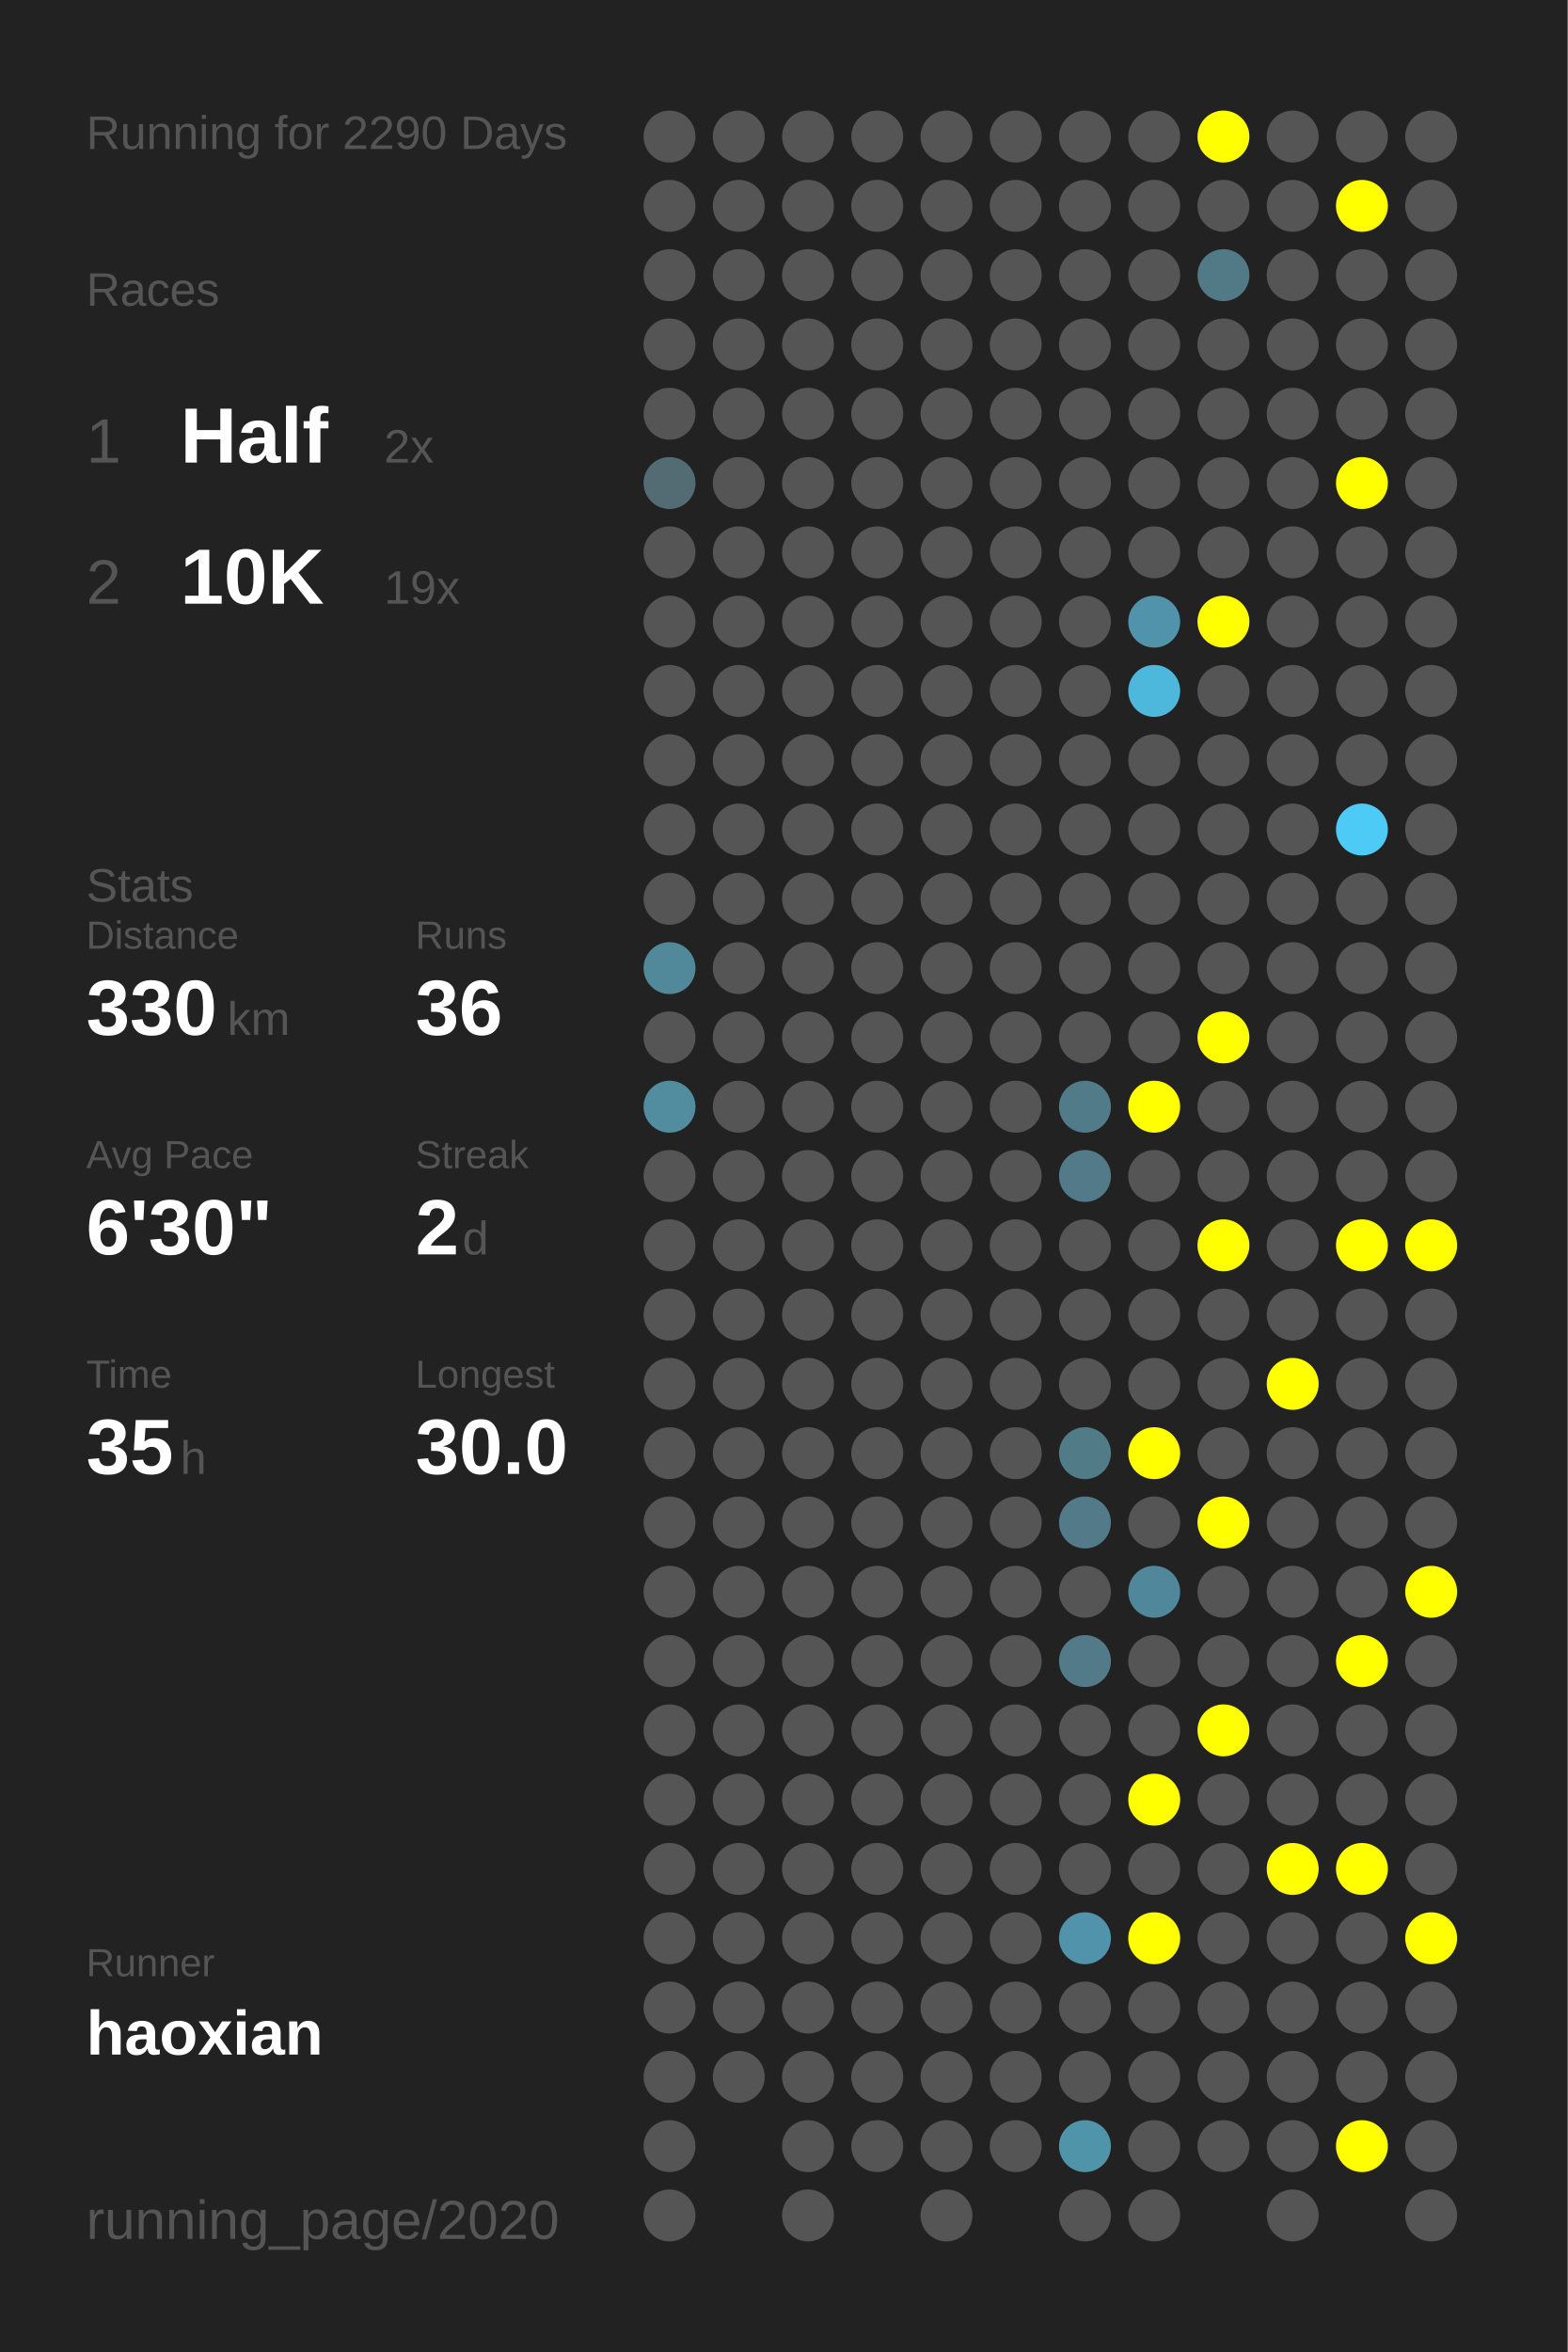
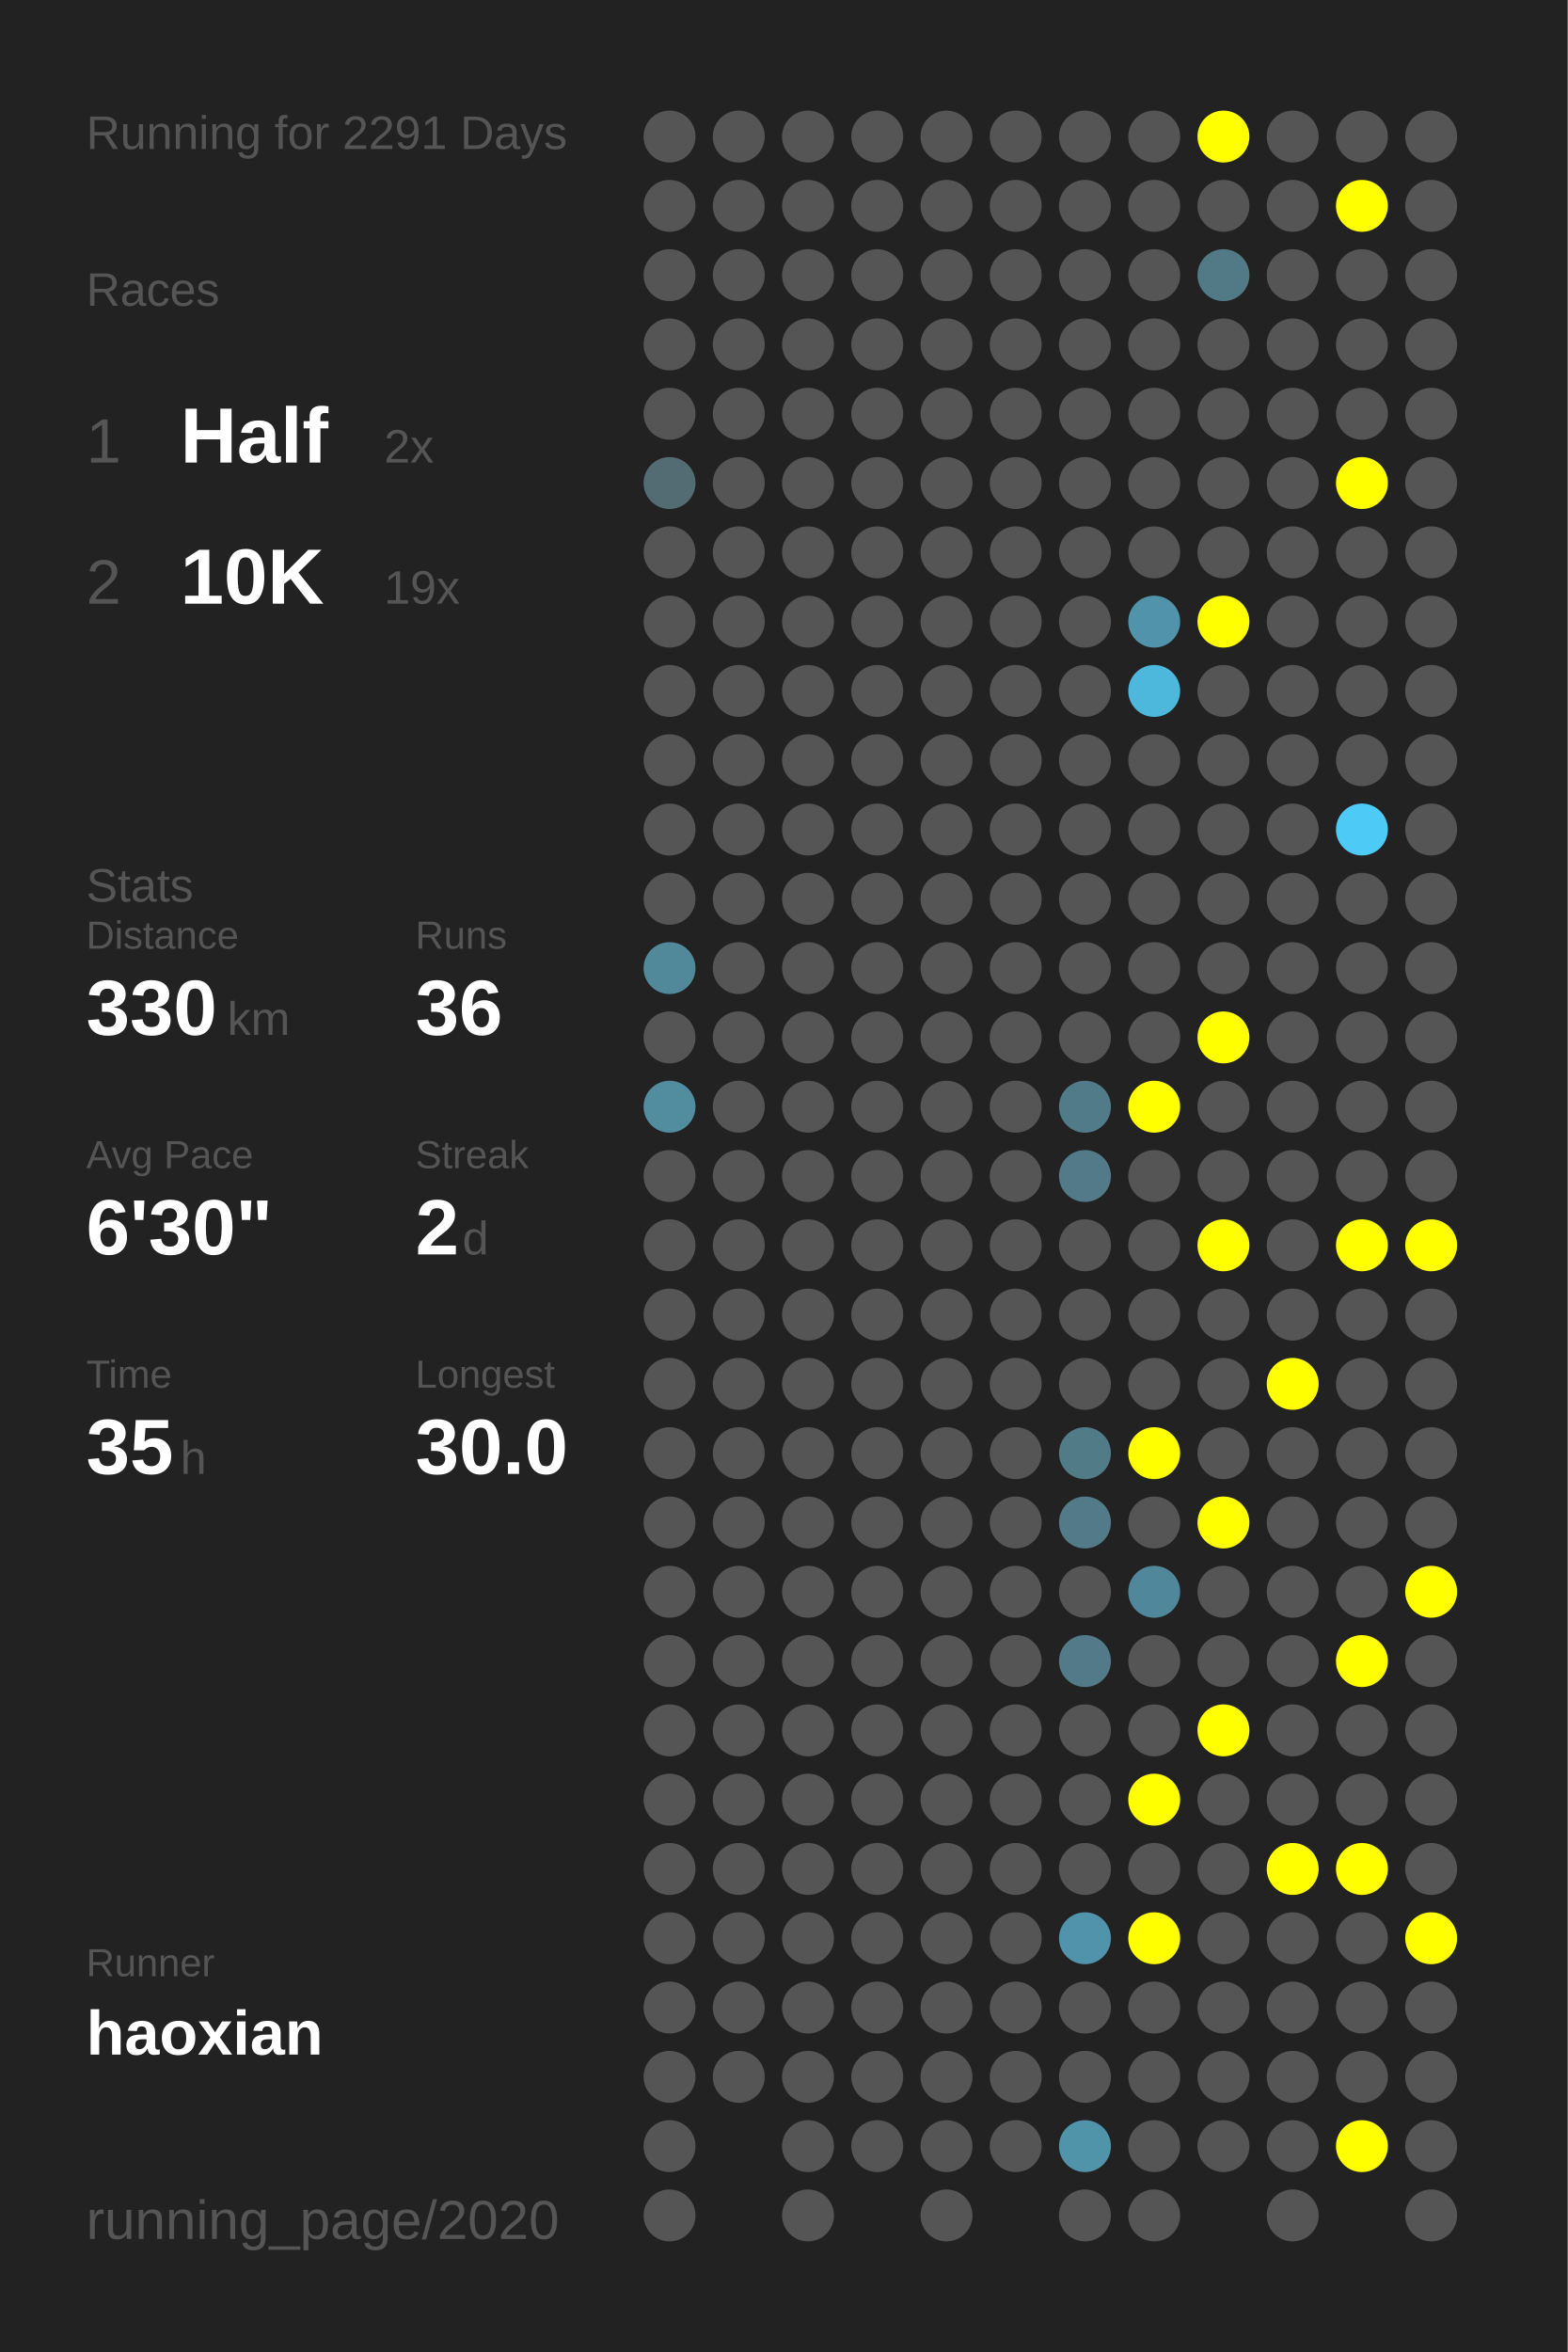
<svg xmlns="http://www.w3.org/2000/svg" baseProfile="full" height="300mm" version="1.1" viewBox="0,0,200,300" width="200mm">
  <defs />
  <rect fill="#222222" height="300" width="200" x="0" y="0" />
-   <text fill="#555555" style="font-size:6px; font-family:Arial;" x="11" y="19">Running for 2290 Days</text>
+   <text fill="#555555" style="font-size:6px; font-family:Arial;" x="11" y="19">Running for 2291 Days</text>
  <text fill="#555555" style="font-size:6px; font-family:Arial;" x="11" y="39">Races</text>
  <text fill="#555555" style="font-size:8px; font-family:Arial;" x="11" y="59">1</text>
  <text fill="#FFFFFF" style="font-size:10px; font-family:Arial; font-weight:bold;" x="23" y="59">Half</text>
  <text fill="#555555" style="font-size:6px; font-family:Arial;" x="49" y="59">2x</text>
  <text fill="#555555" style="font-size:8px; font-family:Arial;" x="11" y="77">2</text>
  <text fill="#FFFFFF" style="font-size:10px; font-family:Arial; font-weight:bold;" x="23" y="77">10K</text>
  <text fill="#555555" style="font-size:6px; font-family:Arial;" x="49" y="77">19x</text>
  <text fill="#555555" style="font-size:6px; font-family:Arial;" x="11" y="115">Stats</text>
  <text fill="#555555" style="font-size:5px; font-family:Arial;" x="11" y="121">Distance</text>
  <text fill="#FFFFFF" style="font-size:10px; font-family:Arial; font-weight:bold;" x="11" y="132">330</text>
  <text fill="#555555" style="font-size:6px; font-family:Arial;" x="29" y="132">km</text>
  <text fill="#555555" style="font-size:5px; font-family:Arial;" x="53" y="121">Runs</text>
  <text fill="#FFFFFF" style="font-size:10px; font-family:Arial; font-weight:bold;" x="53" y="132">36</text>
  <text fill="#555555" style="font-size:5px; font-family:Arial;" x="11" y="149">Avg Pace</text>
  <text fill="#FFFFFF" style="font-size:10px; font-family:Arial; font-weight:bold;" x="11" y="160">6'30"</text>
  <text fill="#555555" style="font-size:5px; font-family:Arial;" x="53" y="149">Streak</text>
  <text fill="#FFFFFF" style="font-size:10px; font-family:Arial; font-weight:bold;" x="53" y="160">2</text>
  <text fill="#555555" style="font-size:6px; font-family:Arial;" x="59" y="160">d</text>
  <text fill="#555555" style="font-size:5px; font-family:Arial;" x="11" y="177">Time</text>
  <text fill="#FFFFFF" style="font-size:10px; font-family:Arial; font-weight:bold;" x="11" y="188">35</text>
  <text fill="#555555" style="font-size:6px; font-family:Arial;" x="23" y="188">h</text>
  <text fill="#555555" style="font-size:5px; font-family:Arial;" x="53" y="177">Longest</text>
  <text fill="#FFFFFF" style="font-size:10px; font-family:Arial; font-weight:bold;" x="53" y="188">30.0</text>
  <text fill="#555555" style="font-size:5px; font-family:Arial;" x="11" y="252.065">Runner</text>
  <text fill="#FFFFFF" style="font-size:8px; font-family:Arial; font-weight:bold;" x="11" y="262.065">haoxian</text>
  <text fill="#555555" style="font-size:7px; font-family:Arial;" x="11" y="285.581">running_page/2020</text>
  <circle cx="85.417" cy="17.419" fill="#555555" r="3.312" />
  <circle cx="85.417" cy="26.258" fill="#555555" r="3.312" />
  <circle cx="85.417" cy="35.097" fill="#555555" r="3.312" />
  <circle cx="85.417" cy="43.935" fill="#555555" r="3.312" />
  <circle cx="85.417" cy="52.774" fill="#555555" r="3.312" />
  <circle cx="85.417" cy="61.613" fill="#536c74" r="3.312" />
  <circle cx="85.417" cy="70.452" fill="#555555" r="3.312" />
  <circle cx="85.417" cy="79.29" fill="#555555" r="3.312" />
  <circle cx="85.417" cy="88.129" fill="#555555" r="3.312" />
  <circle cx="85.417" cy="96.968" fill="#555555" r="3.312" />
  <circle cx="85.417" cy="105.806" fill="#555555" r="3.312" />
  <circle cx="85.417" cy="114.645" fill="#555555" r="3.312" />
  <circle cx="85.417" cy="123.484" fill="#51899b" r="3.312" />
  <circle cx="85.417" cy="132.323" fill="#555555" r="3.312" />
  <circle cx="85.417" cy="141.161" fill="#518c9f" r="3.312" />
  <circle cx="85.417" cy="150" fill="#555555" r="3.312" />
  <circle cx="85.417" cy="158.839" fill="#555555" r="3.312" />
  <circle cx="85.417" cy="167.677" fill="#555555" r="3.312" />
  <circle cx="85.417" cy="176.516" fill="#555555" r="3.312" />
  <circle cx="85.417" cy="185.355" fill="#555555" r="3.312" />
  <circle cx="85.417" cy="194.194" fill="#555555" r="3.312" />
  <circle cx="85.417" cy="203.032" fill="#555555" r="3.312" />
  <circle cx="85.417" cy="211.871" fill="#555555" r="3.312" />
  <circle cx="85.417" cy="220.71" fill="#555555" r="3.312" />
  <circle cx="85.417" cy="229.548" fill="#555555" r="3.312" />
  <circle cx="85.417" cy="238.387" fill="#555555" r="3.312" />
  <circle cx="85.417" cy="247.226" fill="#555555" r="3.312" />
  <circle cx="85.417" cy="256.065" fill="#555555" r="3.312" />
  <circle cx="85.417" cy="264.903" fill="#555555" r="3.312" />
  <circle cx="85.417" cy="273.742" fill="#555555" r="3.312" />
  <circle cx="85.417" cy="282.581" fill="#555555" r="3.312" />
  <circle cx="94.25" cy="17.419" fill="#555555" r="3.312" />
  <circle cx="94.25" cy="26.258" fill="#555555" r="3.312" />
  <circle cx="94.25" cy="35.097" fill="#555555" r="3.312" />
  <circle cx="94.25" cy="43.935" fill="#555555" r="3.312" />
  <circle cx="94.25" cy="52.774" fill="#555555" r="3.312" />
  <circle cx="94.25" cy="61.613" fill="#555555" r="3.312" />
  <circle cx="94.25" cy="70.452" fill="#555555" r="3.312" />
  <circle cx="94.25" cy="79.29" fill="#555555" r="3.312" />
  <circle cx="94.25" cy="88.129" fill="#555555" r="3.312" />
  <circle cx="94.25" cy="96.968" fill="#555555" r="3.312" />
  <circle cx="94.25" cy="105.806" fill="#555555" r="3.312" />
  <circle cx="94.25" cy="114.645" fill="#555555" r="3.312" />
  <circle cx="94.25" cy="123.484" fill="#555555" r="3.312" />
  <circle cx="94.25" cy="132.323" fill="#555555" r="3.312" />
  <circle cx="94.25" cy="141.161" fill="#555555" r="3.312" />
  <circle cx="94.25" cy="150" fill="#555555" r="3.312" />
  <circle cx="94.25" cy="158.839" fill="#555555" r="3.312" />
  <circle cx="94.25" cy="167.677" fill="#555555" r="3.312" />
  <circle cx="94.25" cy="176.516" fill="#555555" r="3.312" />
  <circle cx="94.25" cy="185.355" fill="#555555" r="3.312" />
  <circle cx="94.25" cy="194.194" fill="#555555" r="3.312" />
  <circle cx="94.25" cy="203.032" fill="#555555" r="3.312" />
  <circle cx="94.25" cy="211.871" fill="#555555" r="3.312" />
  <circle cx="94.25" cy="220.71" fill="#555555" r="3.312" />
  <circle cx="94.25" cy="229.548" fill="#555555" r="3.312" />
  <circle cx="94.25" cy="238.387" fill="#555555" r="3.312" />
  <circle cx="94.25" cy="247.226" fill="#555555" r="3.312" />
  <circle cx="94.25" cy="256.065" fill="#555555" r="3.312" />
  <circle cx="94.25" cy="264.903" fill="#555555" r="3.312" />
  <circle cx="103.083" cy="17.419" fill="#555555" r="3.312" />
  <circle cx="103.083" cy="26.258" fill="#555555" r="3.312" />
  <circle cx="103.083" cy="35.097" fill="#555555" r="3.312" />
  <circle cx="103.083" cy="43.935" fill="#555555" r="3.312" />
  <circle cx="103.083" cy="52.774" fill="#555555" r="3.312" />
  <circle cx="103.083" cy="61.613" fill="#555555" r="3.312" />
  <circle cx="103.083" cy="70.452" fill="#555555" r="3.312" />
  <circle cx="103.083" cy="79.29" fill="#555555" r="3.312" />
  <circle cx="103.083" cy="88.129" fill="#555555" r="3.312" />
  <circle cx="103.083" cy="96.968" fill="#555555" r="3.312" />
  <circle cx="103.083" cy="105.806" fill="#555555" r="3.312" />
  <circle cx="103.083" cy="114.645" fill="#555555" r="3.312" />
  <circle cx="103.083" cy="123.484" fill="#555555" r="3.312" />
  <circle cx="103.083" cy="132.323" fill="#555555" r="3.312" />
  <circle cx="103.083" cy="141.161" fill="#555555" r="3.312" />
  <circle cx="103.083" cy="150" fill="#555555" r="3.312" />
  <circle cx="103.083" cy="158.839" fill="#555555" r="3.312" />
  <circle cx="103.083" cy="167.677" fill="#555555" r="3.312" />
  <circle cx="103.083" cy="176.516" fill="#555555" r="3.312" />
  <circle cx="103.083" cy="185.355" fill="#555555" r="3.312" />
  <circle cx="103.083" cy="194.194" fill="#555555" r="3.312" />
  <circle cx="103.083" cy="203.032" fill="#555555" r="3.312" />
  <circle cx="103.083" cy="211.871" fill="#555555" r="3.312" />
  <circle cx="103.083" cy="220.71" fill="#555555" r="3.312" />
  <circle cx="103.083" cy="229.548" fill="#555555" r="3.312" />
  <circle cx="103.083" cy="238.387" fill="#555555" r="3.312" />
  <circle cx="103.083" cy="247.226" fill="#555555" r="3.312" />
  <circle cx="103.083" cy="256.065" fill="#555555" r="3.312" />
  <circle cx="103.083" cy="264.903" fill="#555555" r="3.312" />
  <circle cx="103.083" cy="273.742" fill="#555555" r="3.312" />
  <circle cx="103.083" cy="282.581" fill="#555555" r="3.312" />
  <circle cx="111.917" cy="17.419" fill="#555555" r="3.312" />
  <circle cx="111.917" cy="26.258" fill="#555555" r="3.312" />
  <circle cx="111.917" cy="35.097" fill="#555555" r="3.312" />
  <circle cx="111.917" cy="43.935" fill="#555555" r="3.312" />
  <circle cx="111.917" cy="52.774" fill="#555555" r="3.312" />
  <circle cx="111.917" cy="61.613" fill="#555555" r="3.312" />
  <circle cx="111.917" cy="70.452" fill="#555555" r="3.312" />
  <circle cx="111.917" cy="79.29" fill="#555555" r="3.312" />
  <circle cx="111.917" cy="88.129" fill="#555555" r="3.312" />
  <circle cx="111.917" cy="96.968" fill="#555555" r="3.312" />
  <circle cx="111.917" cy="105.806" fill="#555555" r="3.312" />
  <circle cx="111.917" cy="114.645" fill="#555555" r="3.312" />
  <circle cx="111.917" cy="123.484" fill="#555555" r="3.312" />
  <circle cx="111.917" cy="132.323" fill="#555555" r="3.312" />
  <circle cx="111.917" cy="141.161" fill="#555555" r="3.312" />
  <circle cx="111.917" cy="150" fill="#555555" r="3.312" />
  <circle cx="111.917" cy="158.839" fill="#555555" r="3.312" />
  <circle cx="111.917" cy="167.677" fill="#555555" r="3.312" />
  <circle cx="111.917" cy="176.516" fill="#555555" r="3.312" />
  <circle cx="111.917" cy="185.355" fill="#555555" r="3.312" />
  <circle cx="111.917" cy="194.194" fill="#555555" r="3.312" />
  <circle cx="111.917" cy="203.032" fill="#555555" r="3.312" />
  <circle cx="111.917" cy="211.871" fill="#555555" r="3.312" />
  <circle cx="111.917" cy="220.71" fill="#555555" r="3.312" />
  <circle cx="111.917" cy="229.548" fill="#555555" r="3.312" />
  <circle cx="111.917" cy="238.387" fill="#555555" r="3.312" />
  <circle cx="111.917" cy="247.226" fill="#555555" r="3.312" />
  <circle cx="111.917" cy="256.065" fill="#555555" r="3.312" />
  <circle cx="111.917" cy="264.903" fill="#555555" r="3.312" />
  <circle cx="111.917" cy="273.742" fill="#555555" r="3.312" />
  <circle cx="120.75" cy="17.419" fill="#555555" r="3.312" />
  <circle cx="120.75" cy="26.258" fill="#555555" r="3.312" />
  <circle cx="120.75" cy="35.097" fill="#555555" r="3.312" />
  <circle cx="120.75" cy="43.935" fill="#555555" r="3.312" />
  <circle cx="120.75" cy="52.774" fill="#555555" r="3.312" />
  <circle cx="120.75" cy="61.613" fill="#555555" r="3.312" />
  <circle cx="120.75" cy="70.452" fill="#555555" r="3.312" />
  <circle cx="120.75" cy="79.29" fill="#555555" r="3.312" />
  <circle cx="120.75" cy="88.129" fill="#555555" r="3.312" />
  <circle cx="120.75" cy="96.968" fill="#555555" r="3.312" />
  <circle cx="120.75" cy="105.806" fill="#555555" r="3.312" />
  <circle cx="120.75" cy="114.645" fill="#555555" r="3.312" />
  <circle cx="120.75" cy="123.484" fill="#555555" r="3.312" />
  <circle cx="120.75" cy="132.323" fill="#555555" r="3.312" />
  <circle cx="120.75" cy="141.161" fill="#555555" r="3.312" />
  <circle cx="120.75" cy="150" fill="#555555" r="3.312" />
  <circle cx="120.75" cy="158.839" fill="#555555" r="3.312" />
  <circle cx="120.75" cy="167.677" fill="#555555" r="3.312" />
  <circle cx="120.75" cy="176.516" fill="#555555" r="3.312" />
  <circle cx="120.75" cy="185.355" fill="#555555" r="3.312" />
  <circle cx="120.75" cy="194.194" fill="#555555" r="3.312" />
  <circle cx="120.75" cy="203.032" fill="#555555" r="3.312" />
  <circle cx="120.75" cy="211.871" fill="#555555" r="3.312" />
  <circle cx="120.75" cy="220.71" fill="#555555" r="3.312" />
  <circle cx="120.75" cy="229.548" fill="#555555" r="3.312" />
  <circle cx="120.75" cy="238.387" fill="#555555" r="3.312" />
  <circle cx="120.75" cy="247.226" fill="#555555" r="3.312" />
  <circle cx="120.75" cy="256.065" fill="#555555" r="3.312" />
  <circle cx="120.75" cy="264.903" fill="#555555" r="3.312" />
  <circle cx="120.75" cy="273.742" fill="#555555" r="3.312" />
  <circle cx="120.75" cy="282.581" fill="#555555" r="3.312" />
  <circle cx="129.583" cy="17.419" fill="#555555" r="3.312" />
  <circle cx="129.583" cy="26.258" fill="#555555" r="3.312" />
  <circle cx="129.583" cy="35.097" fill="#555555" r="3.312" />
  <circle cx="129.583" cy="43.935" fill="#555555" r="3.312" />
  <circle cx="129.583" cy="52.774" fill="#555555" r="3.312" />
  <circle cx="129.583" cy="61.613" fill="#555555" r="3.312" />
  <circle cx="129.583" cy="70.452" fill="#555555" r="3.312" />
  <circle cx="129.583" cy="79.29" fill="#555555" r="3.312" />
  <circle cx="129.583" cy="88.129" fill="#555555" r="3.312" />
  <circle cx="129.583" cy="96.968" fill="#555555" r="3.312" />
  <circle cx="129.583" cy="105.806" fill="#555555" r="3.312" />
  <circle cx="129.583" cy="114.645" fill="#555555" r="3.312" />
  <circle cx="129.583" cy="123.484" fill="#555555" r="3.312" />
  <circle cx="129.583" cy="132.323" fill="#555555" r="3.312" />
  <circle cx="129.583" cy="141.161" fill="#555555" r="3.312" />
  <circle cx="129.583" cy="150" fill="#555555" r="3.312" />
  <circle cx="129.583" cy="158.839" fill="#555555" r="3.312" />
  <circle cx="129.583" cy="167.677" fill="#555555" r="3.312" />
  <circle cx="129.583" cy="176.516" fill="#555555" r="3.312" />
  <circle cx="129.583" cy="185.355" fill="#555555" r="3.312" />
  <circle cx="129.583" cy="194.194" fill="#555555" r="3.312" />
  <circle cx="129.583" cy="203.032" fill="#555555" r="3.312" />
  <circle cx="129.583" cy="211.871" fill="#555555" r="3.312" />
  <circle cx="129.583" cy="220.71" fill="#555555" r="3.312" />
  <circle cx="129.583" cy="229.548" fill="#555555" r="3.312" />
  <circle cx="129.583" cy="238.387" fill="#555555" r="3.312" />
  <circle cx="129.583" cy="247.226" fill="#555555" r="3.312" />
  <circle cx="129.583" cy="256.065" fill="#555555" r="3.312" />
  <circle cx="129.583" cy="264.903" fill="#555555" r="3.312" />
  <circle cx="129.583" cy="273.742" fill="#555555" r="3.312" />
  <circle cx="138.417" cy="17.419" fill="#555555" r="3.312" />
  <circle cx="138.417" cy="26.258" fill="#555555" r="3.312" />
  <circle cx="138.417" cy="35.097" fill="#555555" r="3.312" />
  <circle cx="138.417" cy="43.935" fill="#555555" r="3.312" />
  <circle cx="138.417" cy="52.774" fill="#555555" r="3.312" />
  <circle cx="138.417" cy="61.613" fill="#555555" r="3.312" />
  <circle cx="138.417" cy="70.452" fill="#555555" r="3.312" />
  <circle cx="138.417" cy="79.29" fill="#555555" r="3.312" />
  <circle cx="138.417" cy="88.129" fill="#555555" r="3.312" />
  <circle cx="138.417" cy="96.968" fill="#555555" r="3.312" />
  <circle cx="138.417" cy="105.806" fill="#555555" r="3.312" />
  <circle cx="138.417" cy="114.645" fill="#555555" r="3.312" />
  <circle cx="138.417" cy="123.484" fill="#555555" r="3.312" />
  <circle cx="138.417" cy="132.323" fill="#555555" r="3.312" />
  <circle cx="138.417" cy="141.161" fill="#527b89" r="3.312" />
  <circle cx="138.417" cy="150" fill="#527a88" r="3.312" />
  <circle cx="138.417" cy="158.839" fill="#555555" r="3.312" />
  <circle cx="138.417" cy="167.677" fill="#555555" r="3.312" />
  <circle cx="138.417" cy="176.516" fill="#555555" r="3.312" />
  <circle cx="138.417" cy="185.355" fill="#527b88" r="3.312" />
  <circle cx="138.417" cy="194.194" fill="#527a88" r="3.312" />
  <circle cx="138.417" cy="203.032" fill="#555555" r="3.312" />
  <circle cx="138.417" cy="211.871" fill="#527a88" r="3.312" />
  <circle cx="138.417" cy="220.71" fill="#555555" r="3.312" />
  <circle cx="138.417" cy="229.548" fill="#555555" r="3.312" />
  <circle cx="138.417" cy="238.387" fill="#555555" r="3.312" />
  <circle cx="138.417" cy="247.226" fill="#5093aa" r="3.312" />
  <circle cx="138.417" cy="256.065" fill="#555555" r="3.312" />
  <circle cx="138.417" cy="264.903" fill="#555555" r="3.312" />
  <circle cx="138.417" cy="273.742" fill="#5094aa" r="3.312" />
  <circle cx="138.417" cy="282.581" fill="#555555" r="3.312" />
  <circle cx="147.25" cy="17.419" fill="#555555" r="3.312" />
  <circle cx="147.25" cy="26.258" fill="#555555" r="3.312" />
  <circle cx="147.25" cy="35.097" fill="#555555" r="3.312" />
  <circle cx="147.25" cy="43.935" fill="#555555" r="3.312" />
  <circle cx="147.25" cy="52.774" fill="#555555" r="3.312" />
  <circle cx="147.25" cy="61.613" fill="#555555" r="3.312" />
  <circle cx="147.25" cy="70.452" fill="#555555" r="3.312" />
  <circle cx="147.25" cy="79.29" fill="#5093aa" r="3.312" />
  <circle cx="147.25" cy="88.129" fill="#4eb8dc" r="3.312" />
  <circle cx="147.25" cy="96.968" fill="#555555" r="3.312" />
  <circle cx="147.25" cy="105.806" fill="#555555" r="3.312" />
  <circle cx="147.25" cy="114.645" fill="#555555" r="3.312" />
  <circle cx="147.25" cy="123.484" fill="#555555" r="3.312" />
  <circle cx="147.25" cy="132.323" fill="#555555" r="3.312" />
  <circle cx="147.25" cy="141.161" fill="#FFFF00" r="3.312" />
  <circle cx="147.25" cy="150" fill="#555555" r="3.312" />
  <circle cx="147.25" cy="158.839" fill="#555555" r="3.312" />
  <circle cx="147.25" cy="167.677" fill="#555555" r="3.312" />
  <circle cx="147.25" cy="176.516" fill="#555555" r="3.312" />
  <circle cx="147.25" cy="185.355" fill="#FFFF00" r="3.312" />
  <circle cx="147.25" cy="194.194" fill="#555555" r="3.312" />
  <circle cx="147.25" cy="203.032" fill="#51879a" r="3.312" />
  <circle cx="147.25" cy="211.871" fill="#555555" r="3.312" />
  <circle cx="147.25" cy="220.71" fill="#555555" r="3.312" />
  <circle cx="147.25" cy="229.548" fill="#FFFF00" r="3.312" />
  <circle cx="147.25" cy="238.387" fill="#555555" r="3.312" />
  <circle cx="147.25" cy="247.226" fill="#FFFF00" r="3.312" />
  <circle cx="147.25" cy="256.065" fill="#555555" r="3.312" />
  <circle cx="147.25" cy="264.903" fill="#555555" r="3.312" />
  <circle cx="147.25" cy="273.742" fill="#555555" r="3.312" />
  <circle cx="147.25" cy="282.581" fill="#555555" r="3.312" />
  <circle cx="156.083" cy="17.419" fill="#FFFF00" r="3.312" />
  <circle cx="156.083" cy="26.258" fill="#555555" r="3.312" />
  <circle cx="156.083" cy="35.097" fill="#527986" r="3.312" />
  <circle cx="156.083" cy="43.935" fill="#555555" r="3.312" />
  <circle cx="156.083" cy="52.774" fill="#555555" r="3.312" />
  <circle cx="156.083" cy="61.613" fill="#555555" r="3.312" />
  <circle cx="156.083" cy="70.452" fill="#555555" r="3.312" />
  <circle cx="156.083" cy="79.29" fill="#FFFF00" r="3.312" />
  <circle cx="156.083" cy="88.129" fill="#555555" r="3.312" />
  <circle cx="156.083" cy="96.968" fill="#555555" r="3.312" />
  <circle cx="156.083" cy="105.806" fill="#555555" r="3.312" />
  <circle cx="156.083" cy="114.645" fill="#555555" r="3.312" />
  <circle cx="156.083" cy="123.484" fill="#555555" r="3.312" />
  <circle cx="156.083" cy="132.323" fill="#FFFF00" r="3.312" />
  <circle cx="156.083" cy="141.161" fill="#555555" r="3.312" />
  <circle cx="156.083" cy="150" fill="#555555" r="3.312" />
  <circle cx="156.083" cy="158.839" fill="#FFFF00" r="3.312" />
  <circle cx="156.083" cy="167.677" fill="#555555" r="3.312" />
  <circle cx="156.083" cy="176.516" fill="#555555" r="3.312" />
  <circle cx="156.083" cy="185.355" fill="#555555" r="3.312" />
  <circle cx="156.083" cy="194.194" fill="#FFFF00" r="3.312" />
  <circle cx="156.083" cy="203.032" fill="#555555" r="3.312" />
  <circle cx="156.083" cy="211.871" fill="#555555" r="3.312" />
  <circle cx="156.083" cy="220.71" fill="#FFFF00" r="3.312" />
  <circle cx="156.083" cy="229.548" fill="#555555" r="3.312" />
  <circle cx="156.083" cy="238.387" fill="#555555" r="3.312" />
  <circle cx="156.083" cy="247.226" fill="#555555" r="3.312" />
  <circle cx="156.083" cy="256.065" fill="#555555" r="3.312" />
  <circle cx="156.083" cy="264.903" fill="#555555" r="3.312" />
  <circle cx="156.083" cy="273.742" fill="#555555" r="3.312" />
  <circle cx="164.917" cy="17.419" fill="#555555" r="3.312" />
  <circle cx="164.917" cy="26.258" fill="#555555" r="3.312" />
  <circle cx="164.917" cy="35.097" fill="#555555" r="3.312" />
  <circle cx="164.917" cy="43.935" fill="#555555" r="3.312" />
  <circle cx="164.917" cy="52.774" fill="#555555" r="3.312" />
  <circle cx="164.917" cy="61.613" fill="#555555" r="3.312" />
  <circle cx="164.917" cy="70.452" fill="#555555" r="3.312" />
  <circle cx="164.917" cy="79.29" fill="#555555" r="3.312" />
  <circle cx="164.917" cy="88.129" fill="#555555" r="3.312" />
  <circle cx="164.917" cy="96.968" fill="#555555" r="3.312" />
  <circle cx="164.917" cy="105.806" fill="#555555" r="3.312" />
  <circle cx="164.917" cy="114.645" fill="#555555" r="3.312" />
  <circle cx="164.917" cy="123.484" fill="#555555" r="3.312" />
  <circle cx="164.917" cy="132.323" fill="#555555" r="3.312" />
  <circle cx="164.917" cy="141.161" fill="#555555" r="3.312" />
  <circle cx="164.917" cy="150" fill="#555555" r="3.312" />
  <circle cx="164.917" cy="158.839" fill="#555555" r="3.312" />
  <circle cx="164.917" cy="167.677" fill="#555555" r="3.312" />
  <circle cx="164.917" cy="176.516" fill="#FFFF00" r="3.312" />
  <circle cx="164.917" cy="185.355" fill="#555555" r="3.312" />
  <circle cx="164.917" cy="194.194" fill="#555555" r="3.312" />
  <circle cx="164.917" cy="203.032" fill="#555555" r="3.312" />
  <circle cx="164.917" cy="211.871" fill="#555555" r="3.312" />
  <circle cx="164.917" cy="220.71" fill="#555555" r="3.312" />
  <circle cx="164.917" cy="229.548" fill="#555555" r="3.312" />
  <circle cx="164.917" cy="238.387" fill="#FFFF00" r="3.312" />
  <circle cx="164.917" cy="247.226" fill="#555555" r="3.312" />
  <circle cx="164.917" cy="256.065" fill="#555555" r="3.312" />
  <circle cx="164.917" cy="264.903" fill="#555555" r="3.312" />
  <circle cx="164.917" cy="273.742" fill="#555555" r="3.312" />
  <circle cx="164.917" cy="282.581" fill="#555555" r="3.312" />
  <circle cx="173.75" cy="17.419" fill="#555555" r="3.312" />
  <circle cx="173.75" cy="26.258" fill="#FFFF00" r="3.312" />
  <circle cx="173.75" cy="35.097" fill="#555555" r="3.312" />
  <circle cx="173.75" cy="43.935" fill="#555555" r="3.312" />
  <circle cx="173.75" cy="52.774" fill="#555555" r="3.312" />
  <circle cx="173.75" cy="61.613" fill="#FFFF00" r="3.312" />
  <circle cx="173.75" cy="70.452" fill="#555555" r="3.312" />
  <circle cx="173.75" cy="79.29" fill="#555555" r="3.312" />
  <circle cx="173.75" cy="88.129" fill="#555555" r="3.312" />
  <circle cx="173.75" cy="96.968" fill="#555555" r="3.312" />
  <circle cx="173.75" cy="105.806" fill="#4dcbf6" r="3.312" />
  <circle cx="173.75" cy="114.645" fill="#555555" r="3.312" />
  <circle cx="173.75" cy="123.484" fill="#555555" r="3.312" />
  <circle cx="173.75" cy="132.323" fill="#555555" r="3.312" />
  <circle cx="173.75" cy="141.161" fill="#555555" r="3.312" />
  <circle cx="173.75" cy="150" fill="#555555" r="3.312" />
  <circle cx="173.75" cy="158.839" fill="#FFFF00" r="3.312" />
  <circle cx="173.75" cy="167.677" fill="#555555" r="3.312" />
  <circle cx="173.75" cy="176.516" fill="#555555" r="3.312" />
  <circle cx="173.75" cy="185.355" fill="#555555" r="3.312" />
  <circle cx="173.75" cy="194.194" fill="#555555" r="3.312" />
  <circle cx="173.75" cy="203.032" fill="#555555" r="3.312" />
  <circle cx="173.75" cy="211.871" fill="#FFFF00" r="3.312" />
  <circle cx="173.75" cy="220.71" fill="#555555" r="3.312" />
  <circle cx="173.75" cy="229.548" fill="#555555" r="3.312" />
  <circle cx="173.75" cy="238.387" fill="#FFFF00" r="3.312" />
  <circle cx="173.75" cy="247.226" fill="#555555" r="3.312" />
  <circle cx="173.75" cy="256.065" fill="#555555" r="3.312" />
  <circle cx="173.75" cy="264.903" fill="#555555" r="3.312" />
  <circle cx="173.75" cy="273.742" fill="#FFFF00" r="3.312" />
  <circle cx="182.583" cy="17.419" fill="#555555" r="3.312" />
  <circle cx="182.583" cy="26.258" fill="#555555" r="3.312" />
  <circle cx="182.583" cy="35.097" fill="#555555" r="3.312" />
  <circle cx="182.583" cy="43.935" fill="#555555" r="3.312" />
  <circle cx="182.583" cy="52.774" fill="#555555" r="3.312" />
  <circle cx="182.583" cy="61.613" fill="#555555" r="3.312" />
  <circle cx="182.583" cy="70.452" fill="#555555" r="3.312" />
  <circle cx="182.583" cy="79.29" fill="#555555" r="3.312" />
  <circle cx="182.583" cy="88.129" fill="#555555" r="3.312" />
  <circle cx="182.583" cy="96.968" fill="#555555" r="3.312" />
  <circle cx="182.583" cy="105.806" fill="#555555" r="3.312" />
  <circle cx="182.583" cy="114.645" fill="#555555" r="3.312" />
  <circle cx="182.583" cy="123.484" fill="#555555" r="3.312" />
  <circle cx="182.583" cy="132.323" fill="#555555" r="3.312" />
  <circle cx="182.583" cy="141.161" fill="#555555" r="3.312" />
  <circle cx="182.583" cy="150" fill="#555555" r="3.312" />
  <circle cx="182.583" cy="158.839" fill="#FFFF00" r="3.312" />
  <circle cx="182.583" cy="167.677" fill="#555555" r="3.312" />
  <circle cx="182.583" cy="176.516" fill="#555555" r="3.312" />
  <circle cx="182.583" cy="185.355" fill="#555555" r="3.312" />
  <circle cx="182.583" cy="194.194" fill="#555555" r="3.312" />
  <circle cx="182.583" cy="203.032" fill="#FFFF00" r="3.312" />
  <circle cx="182.583" cy="211.871" fill="#555555" r="3.312" />
  <circle cx="182.583" cy="220.71" fill="#555555" r="3.312" />
  <circle cx="182.583" cy="229.548" fill="#555555" r="3.312" />
  <circle cx="182.583" cy="238.387" fill="#555555" r="3.312" />
  <circle cx="182.583" cy="247.226" fill="#FFFF00" r="3.312" />
  <circle cx="182.583" cy="256.065" fill="#555555" r="3.312" />
  <circle cx="182.583" cy="264.903" fill="#555555" r="3.312" />
  <circle cx="182.583" cy="273.742" fill="#555555" r="3.312" />
  <circle cx="182.583" cy="282.581" fill="#555555" r="3.312" />
</svg>
